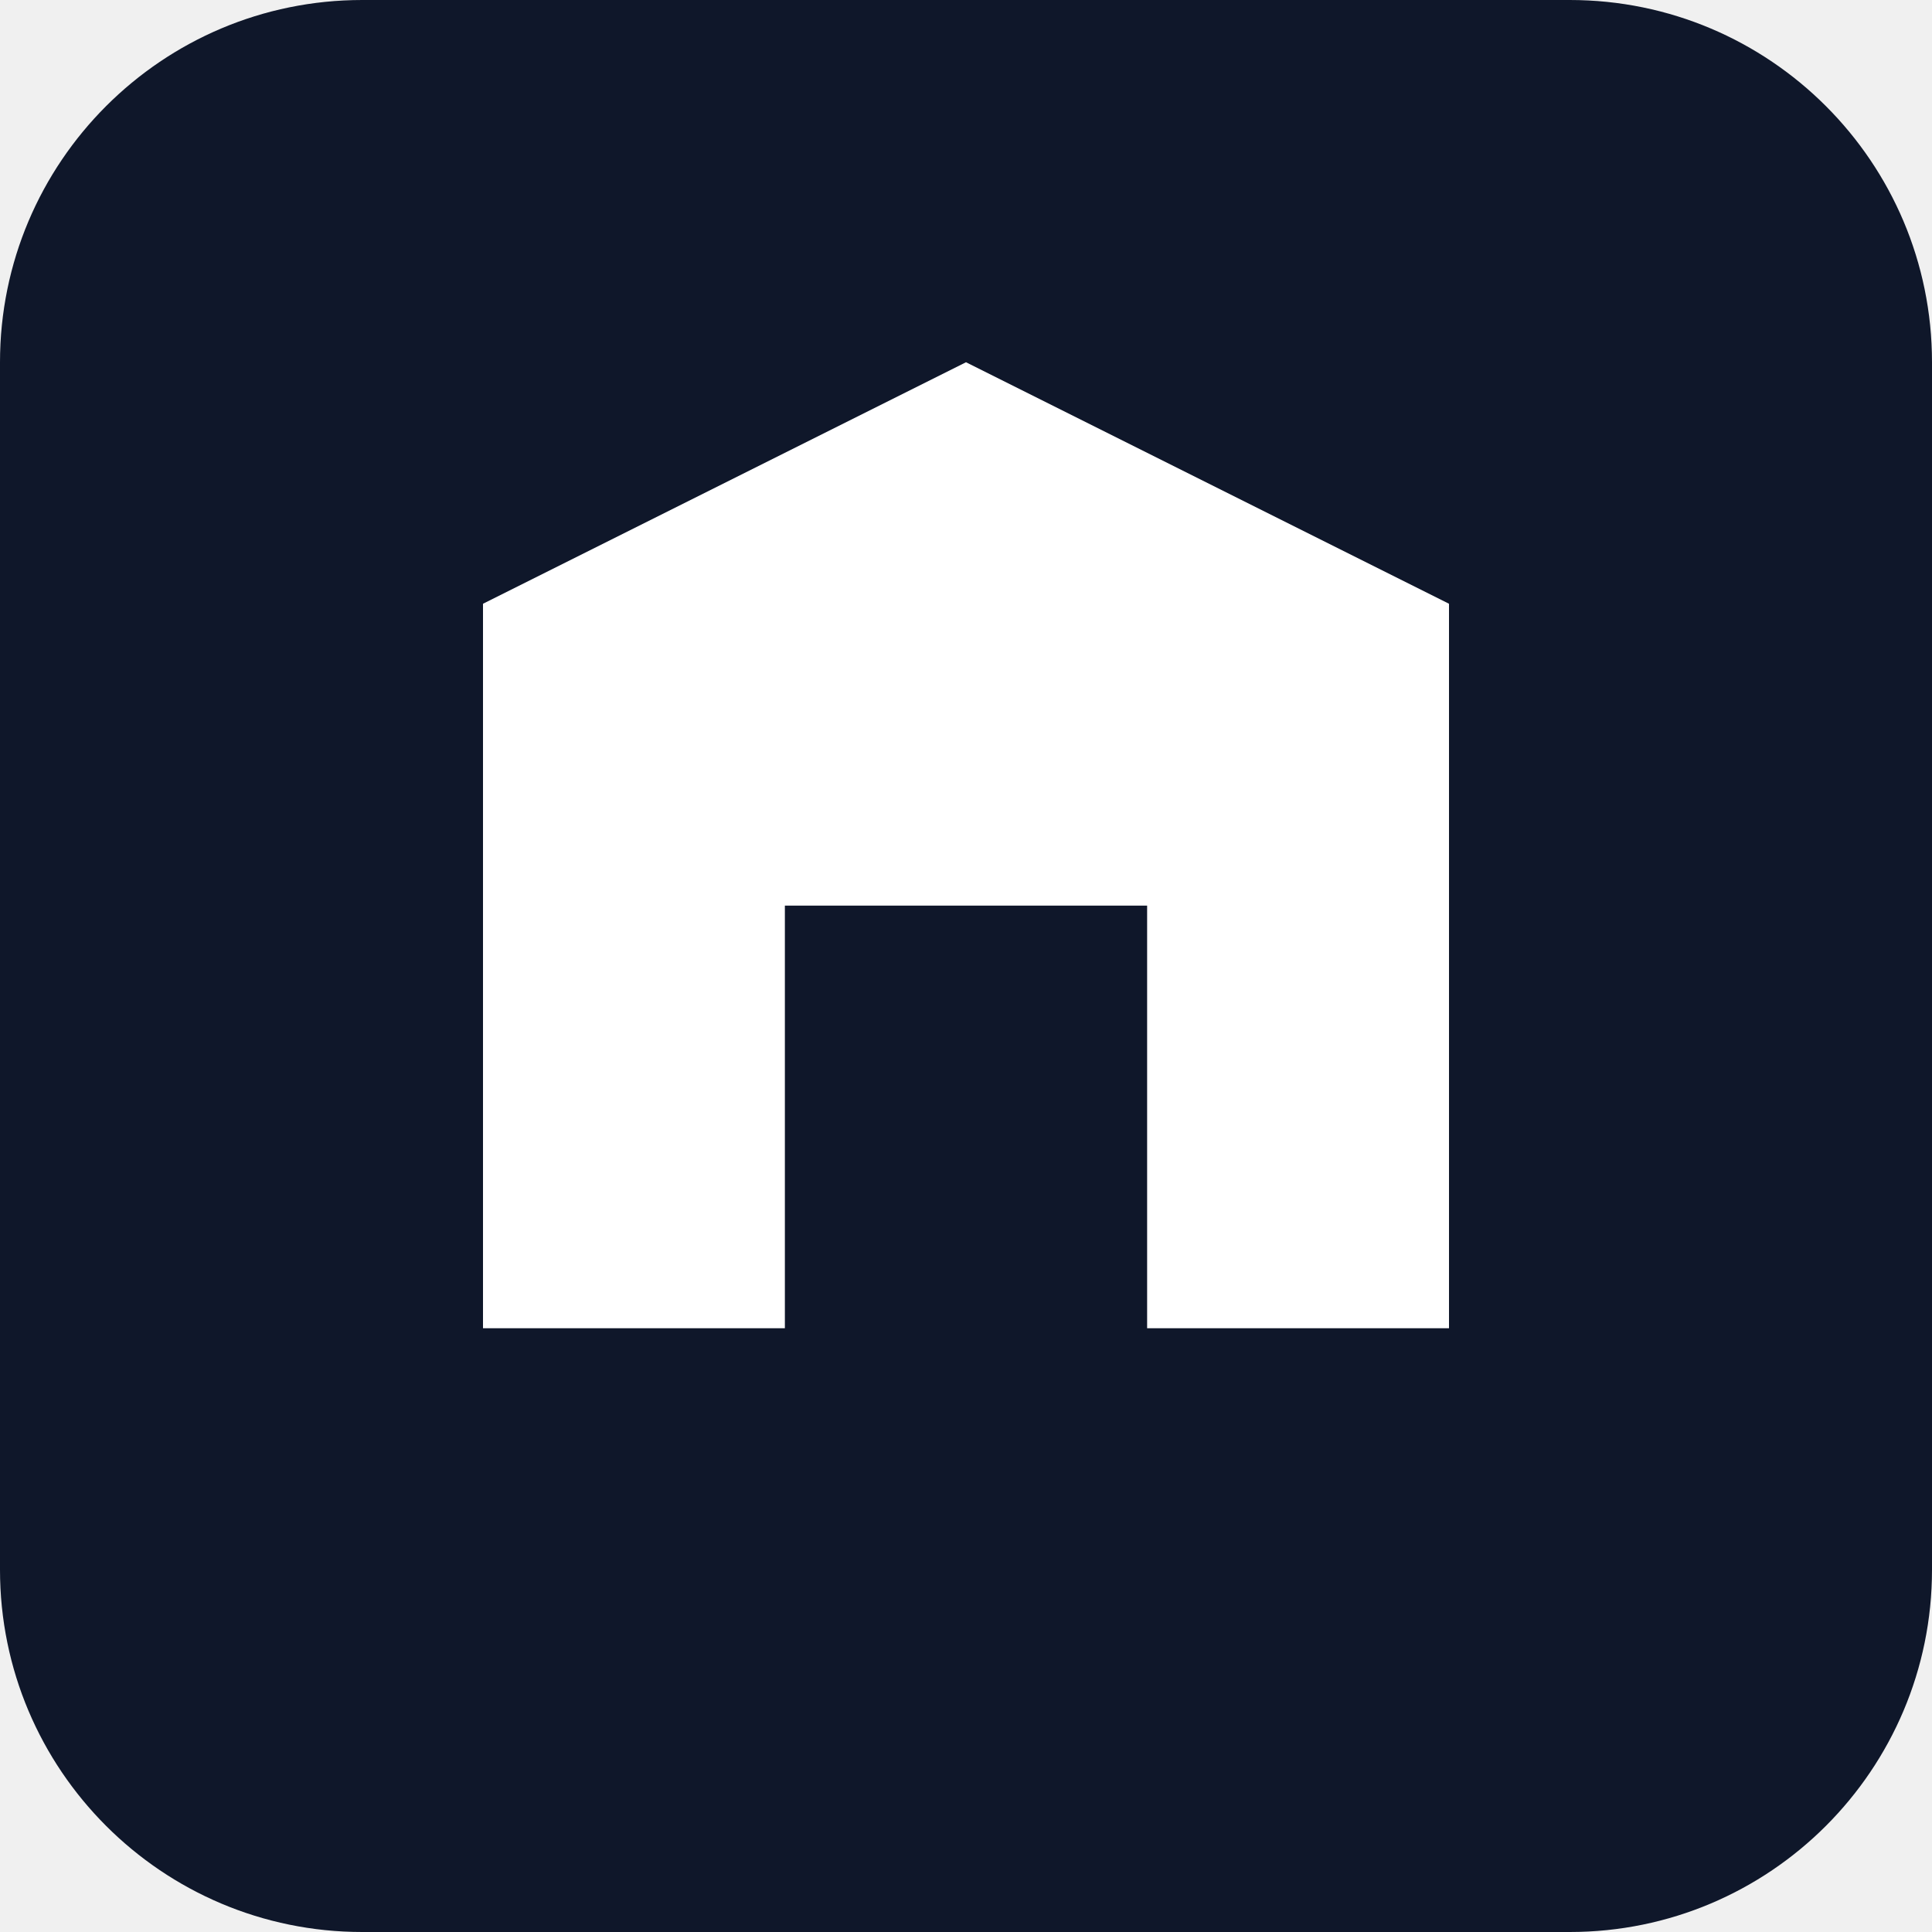
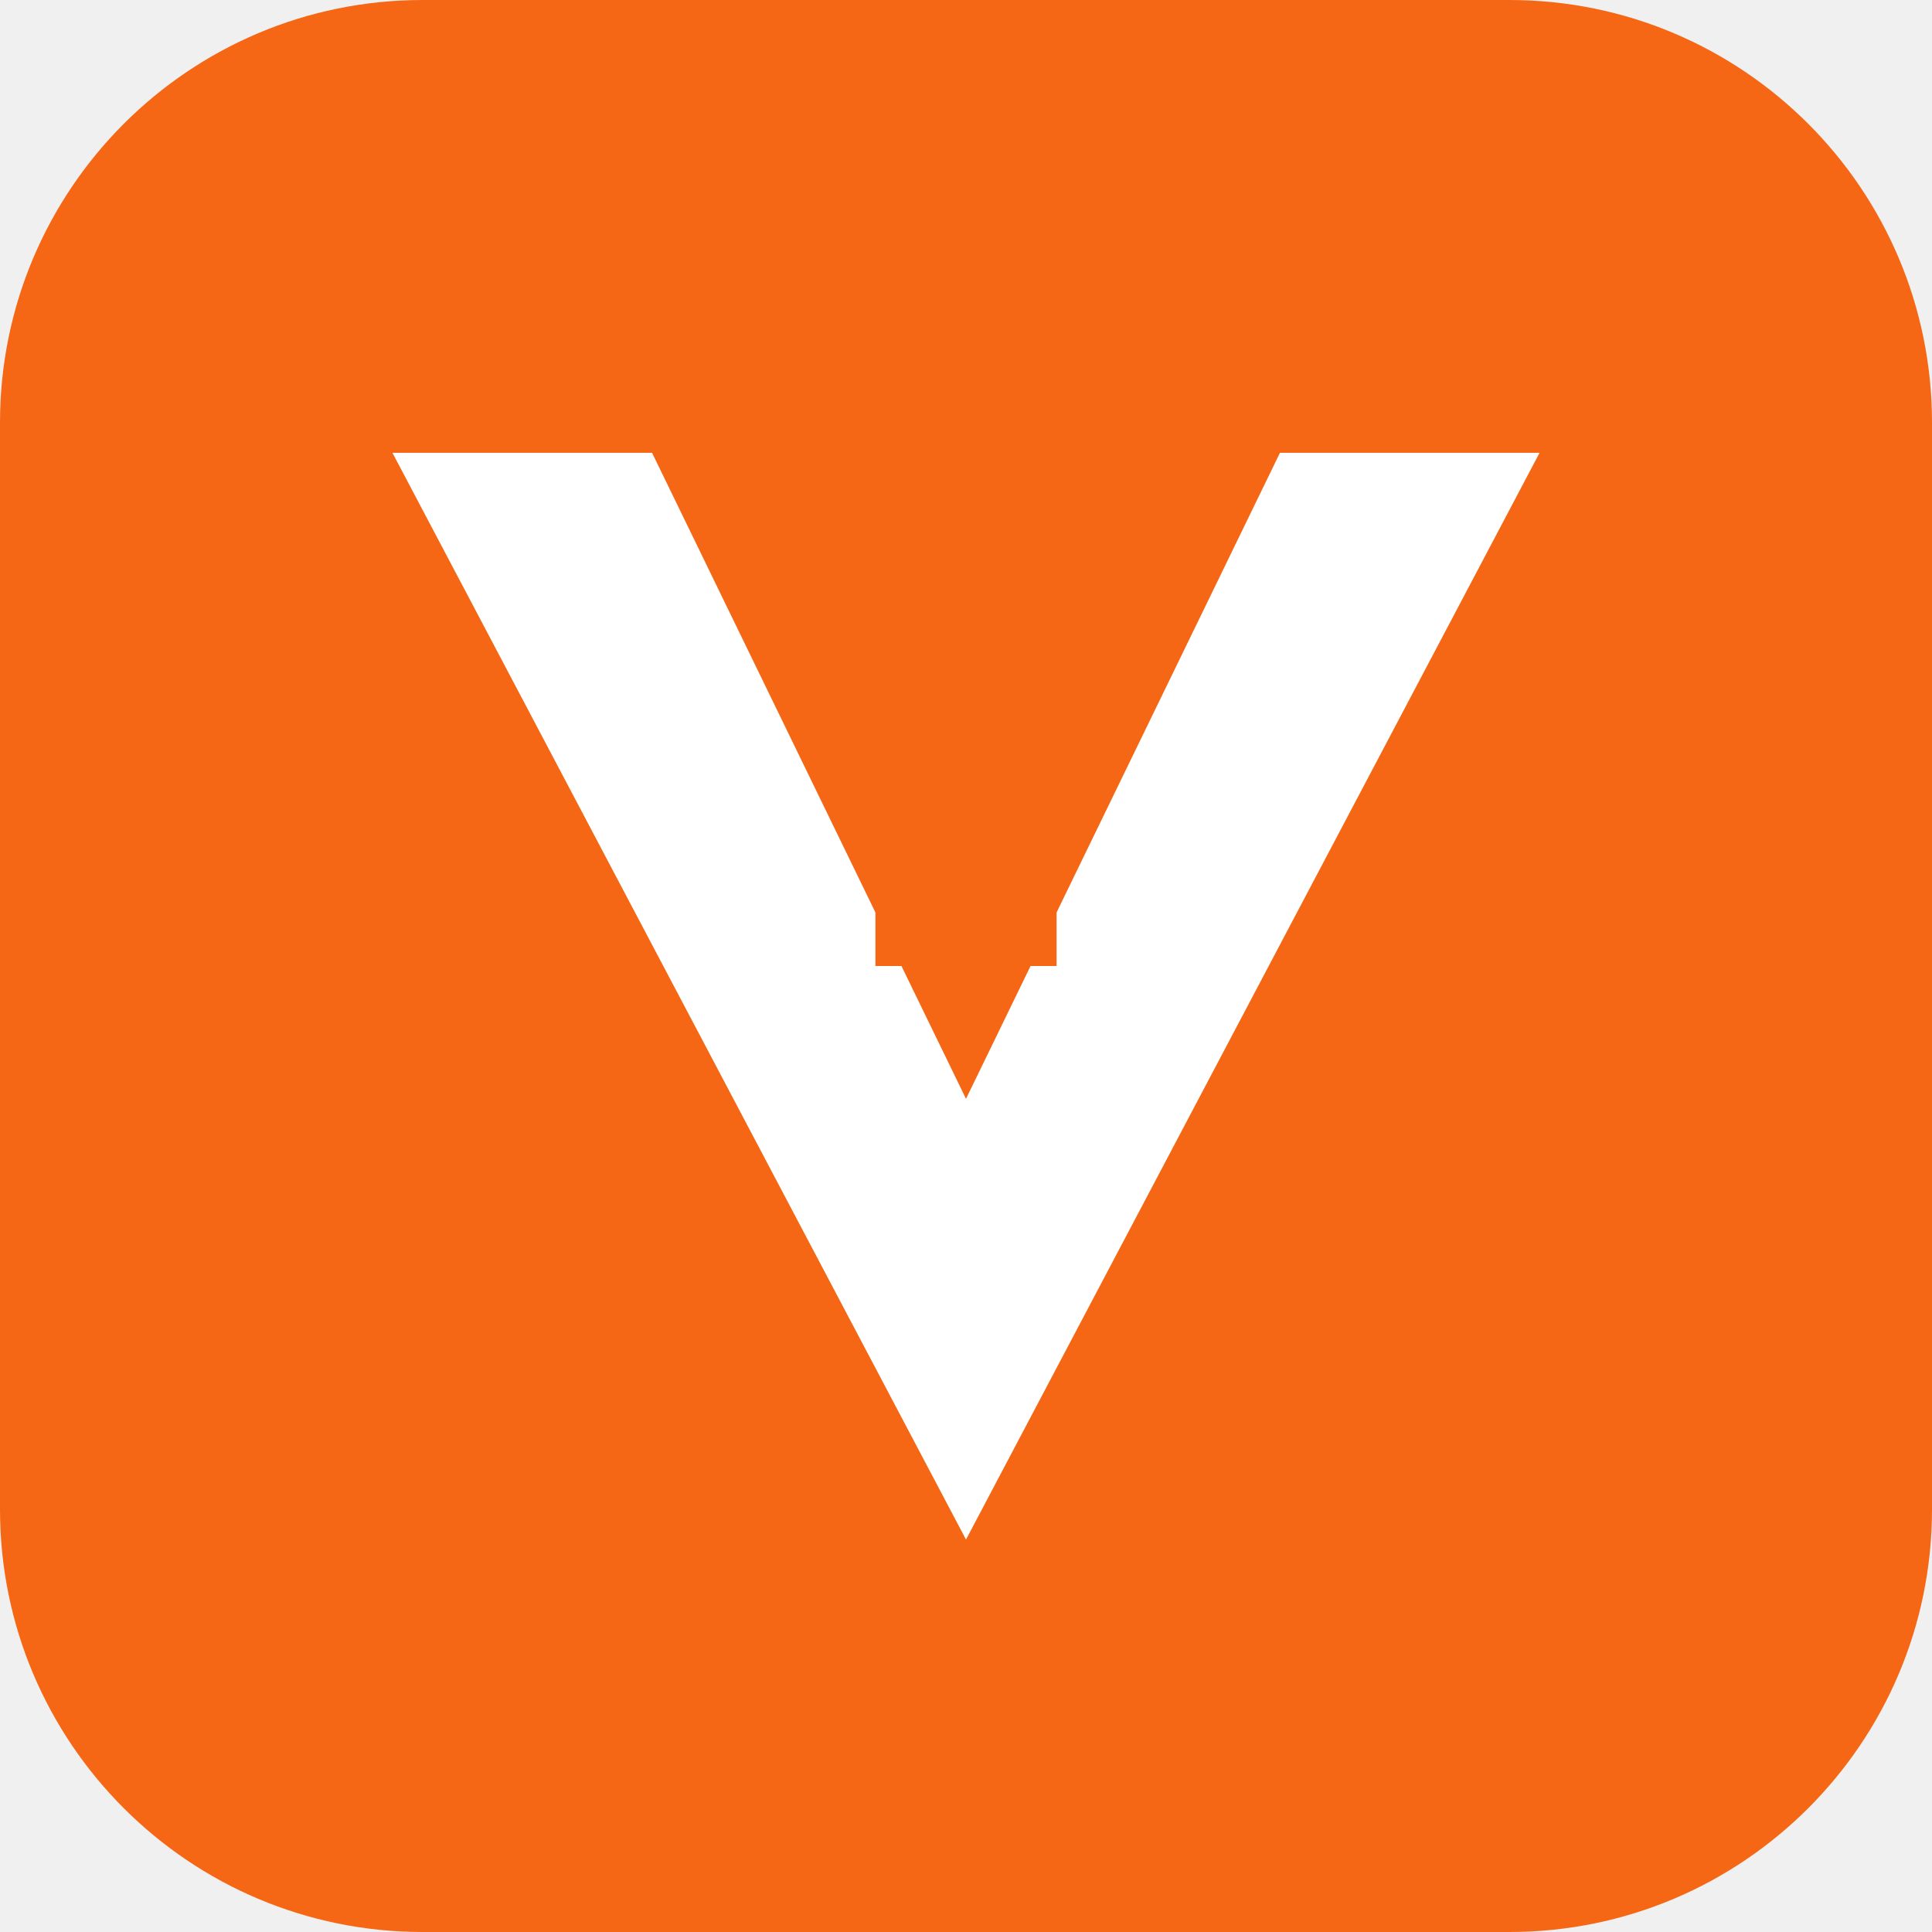
- <svg xmlns="http://www.w3.org/2000/svg" viewBox="0 0 32 32" fill="none">
-   <rect width="32" height="32" rx="6" fill="#0f172a" />
-   <path d="M8 22V10l8-4 8 4v12h-5v-7h-6v7H8z" fill="#fff" />
+ <svg xmlns="http://www.w3.org/2000/svg" viewBox="0 0 32 32">
+   <rect width="32" height="32" rx="7" fill="hsl(22 92% 52%)" />
+   <path d="M6.5 7.5 L16 25.5 L25.5 7.5 L21.2 7.5 L16 18.2 L10.8 7.5 Z" fill="white" />
+   <rect x="14.5" y="13" width="3" height="3" fill="hsl(22 92% 52%)" />
</svg>
